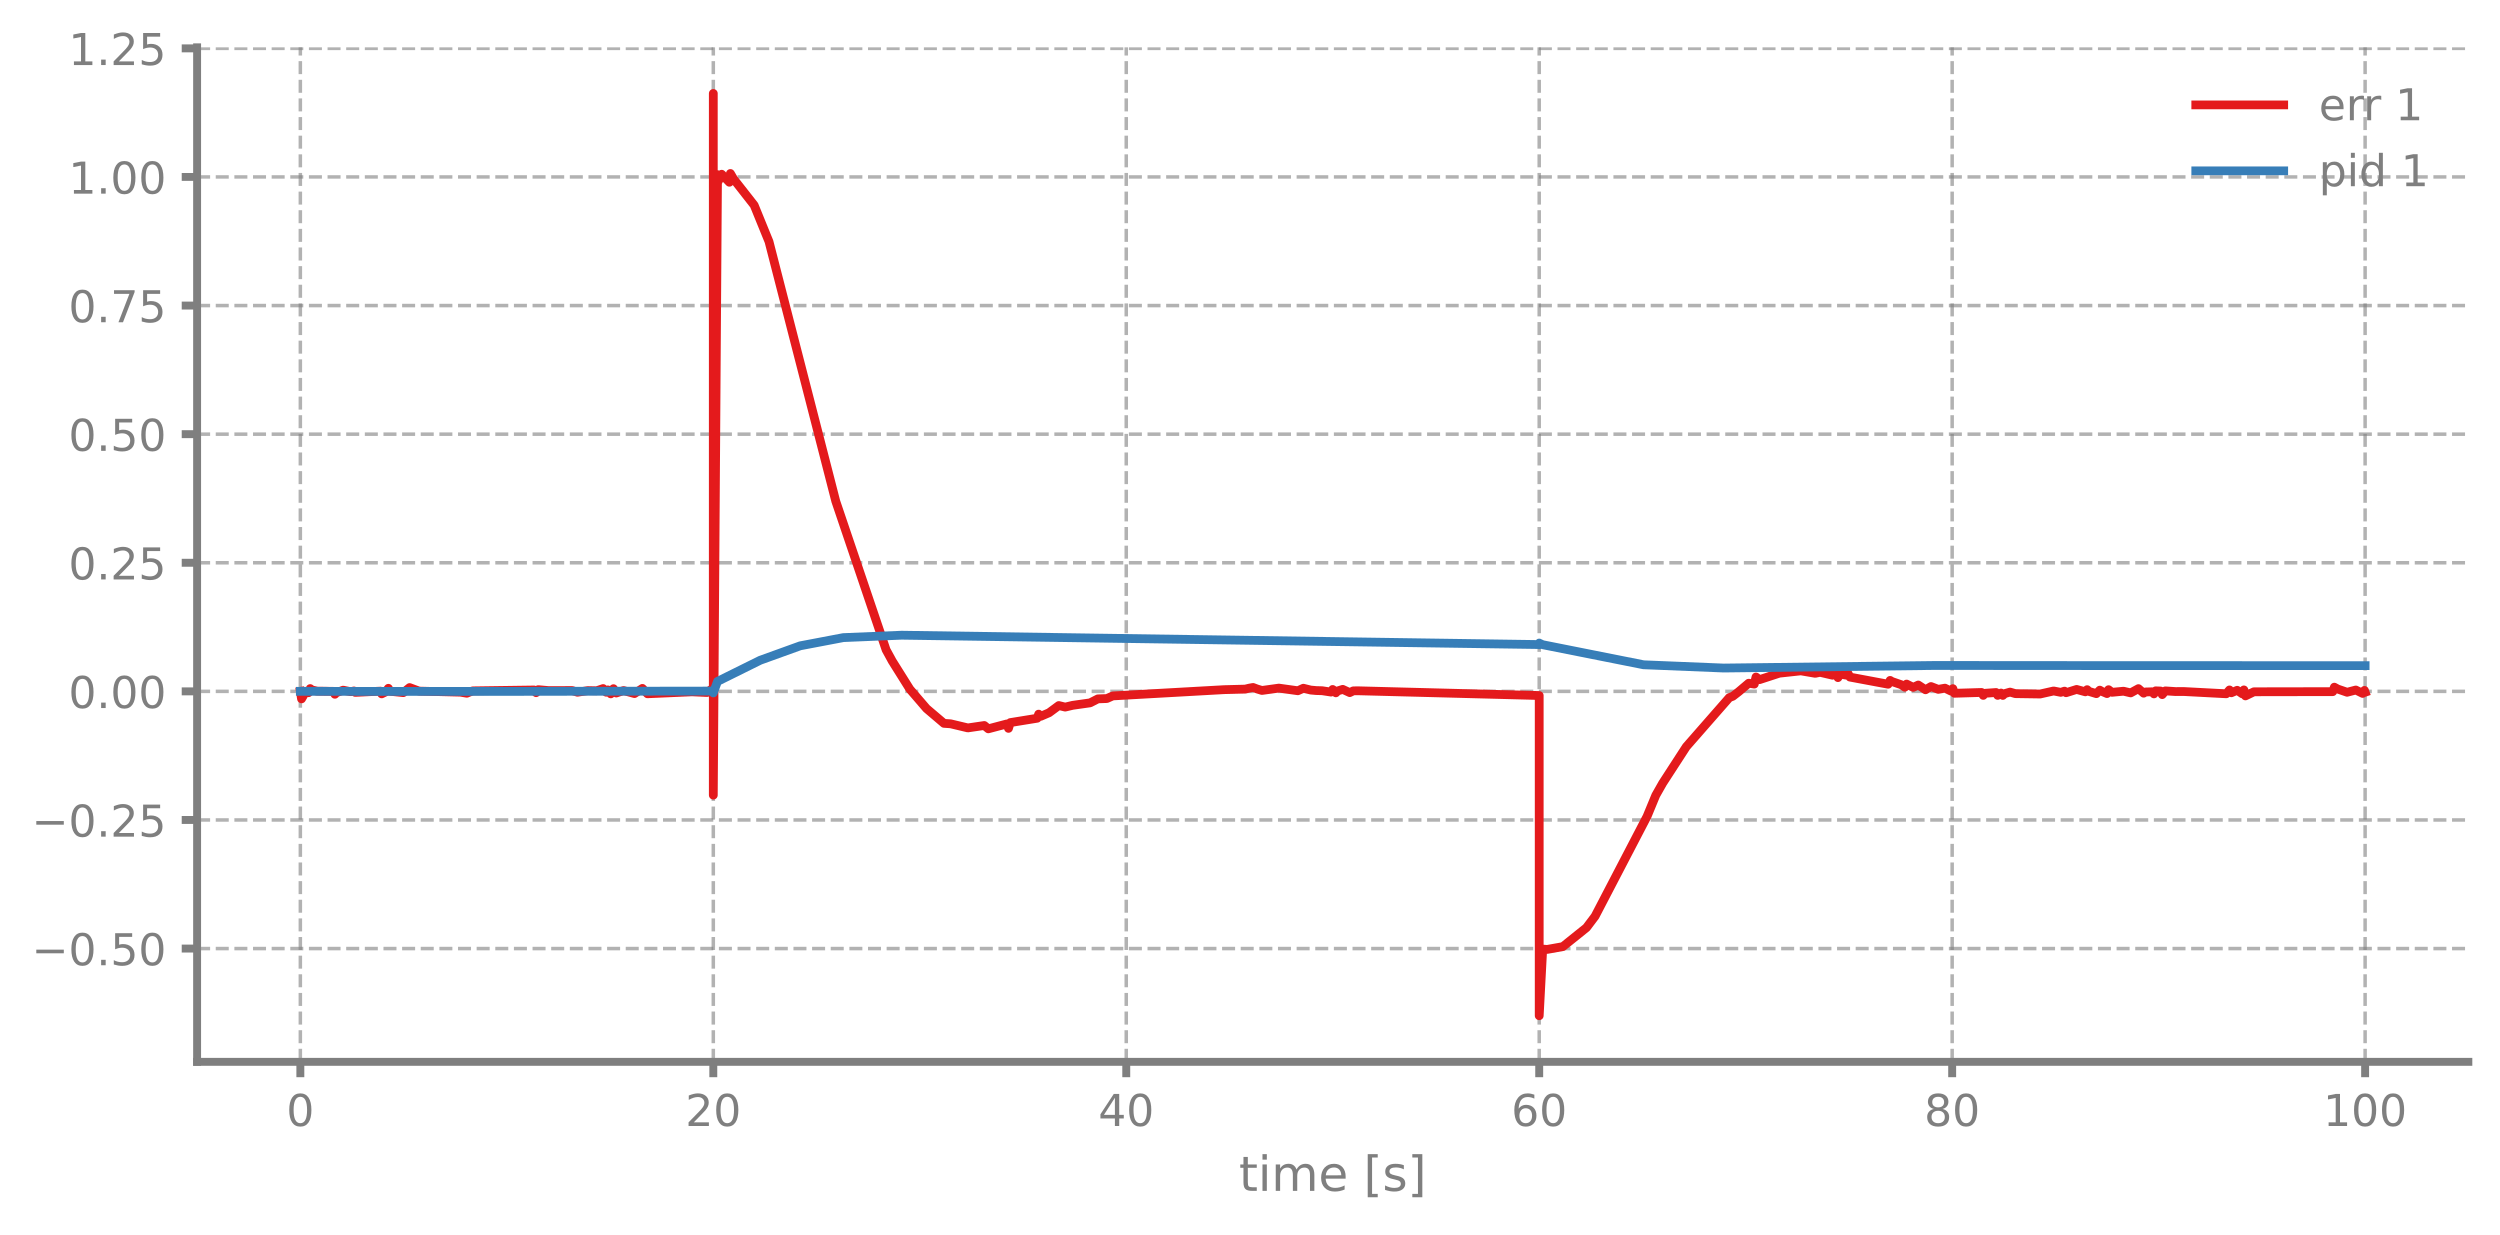
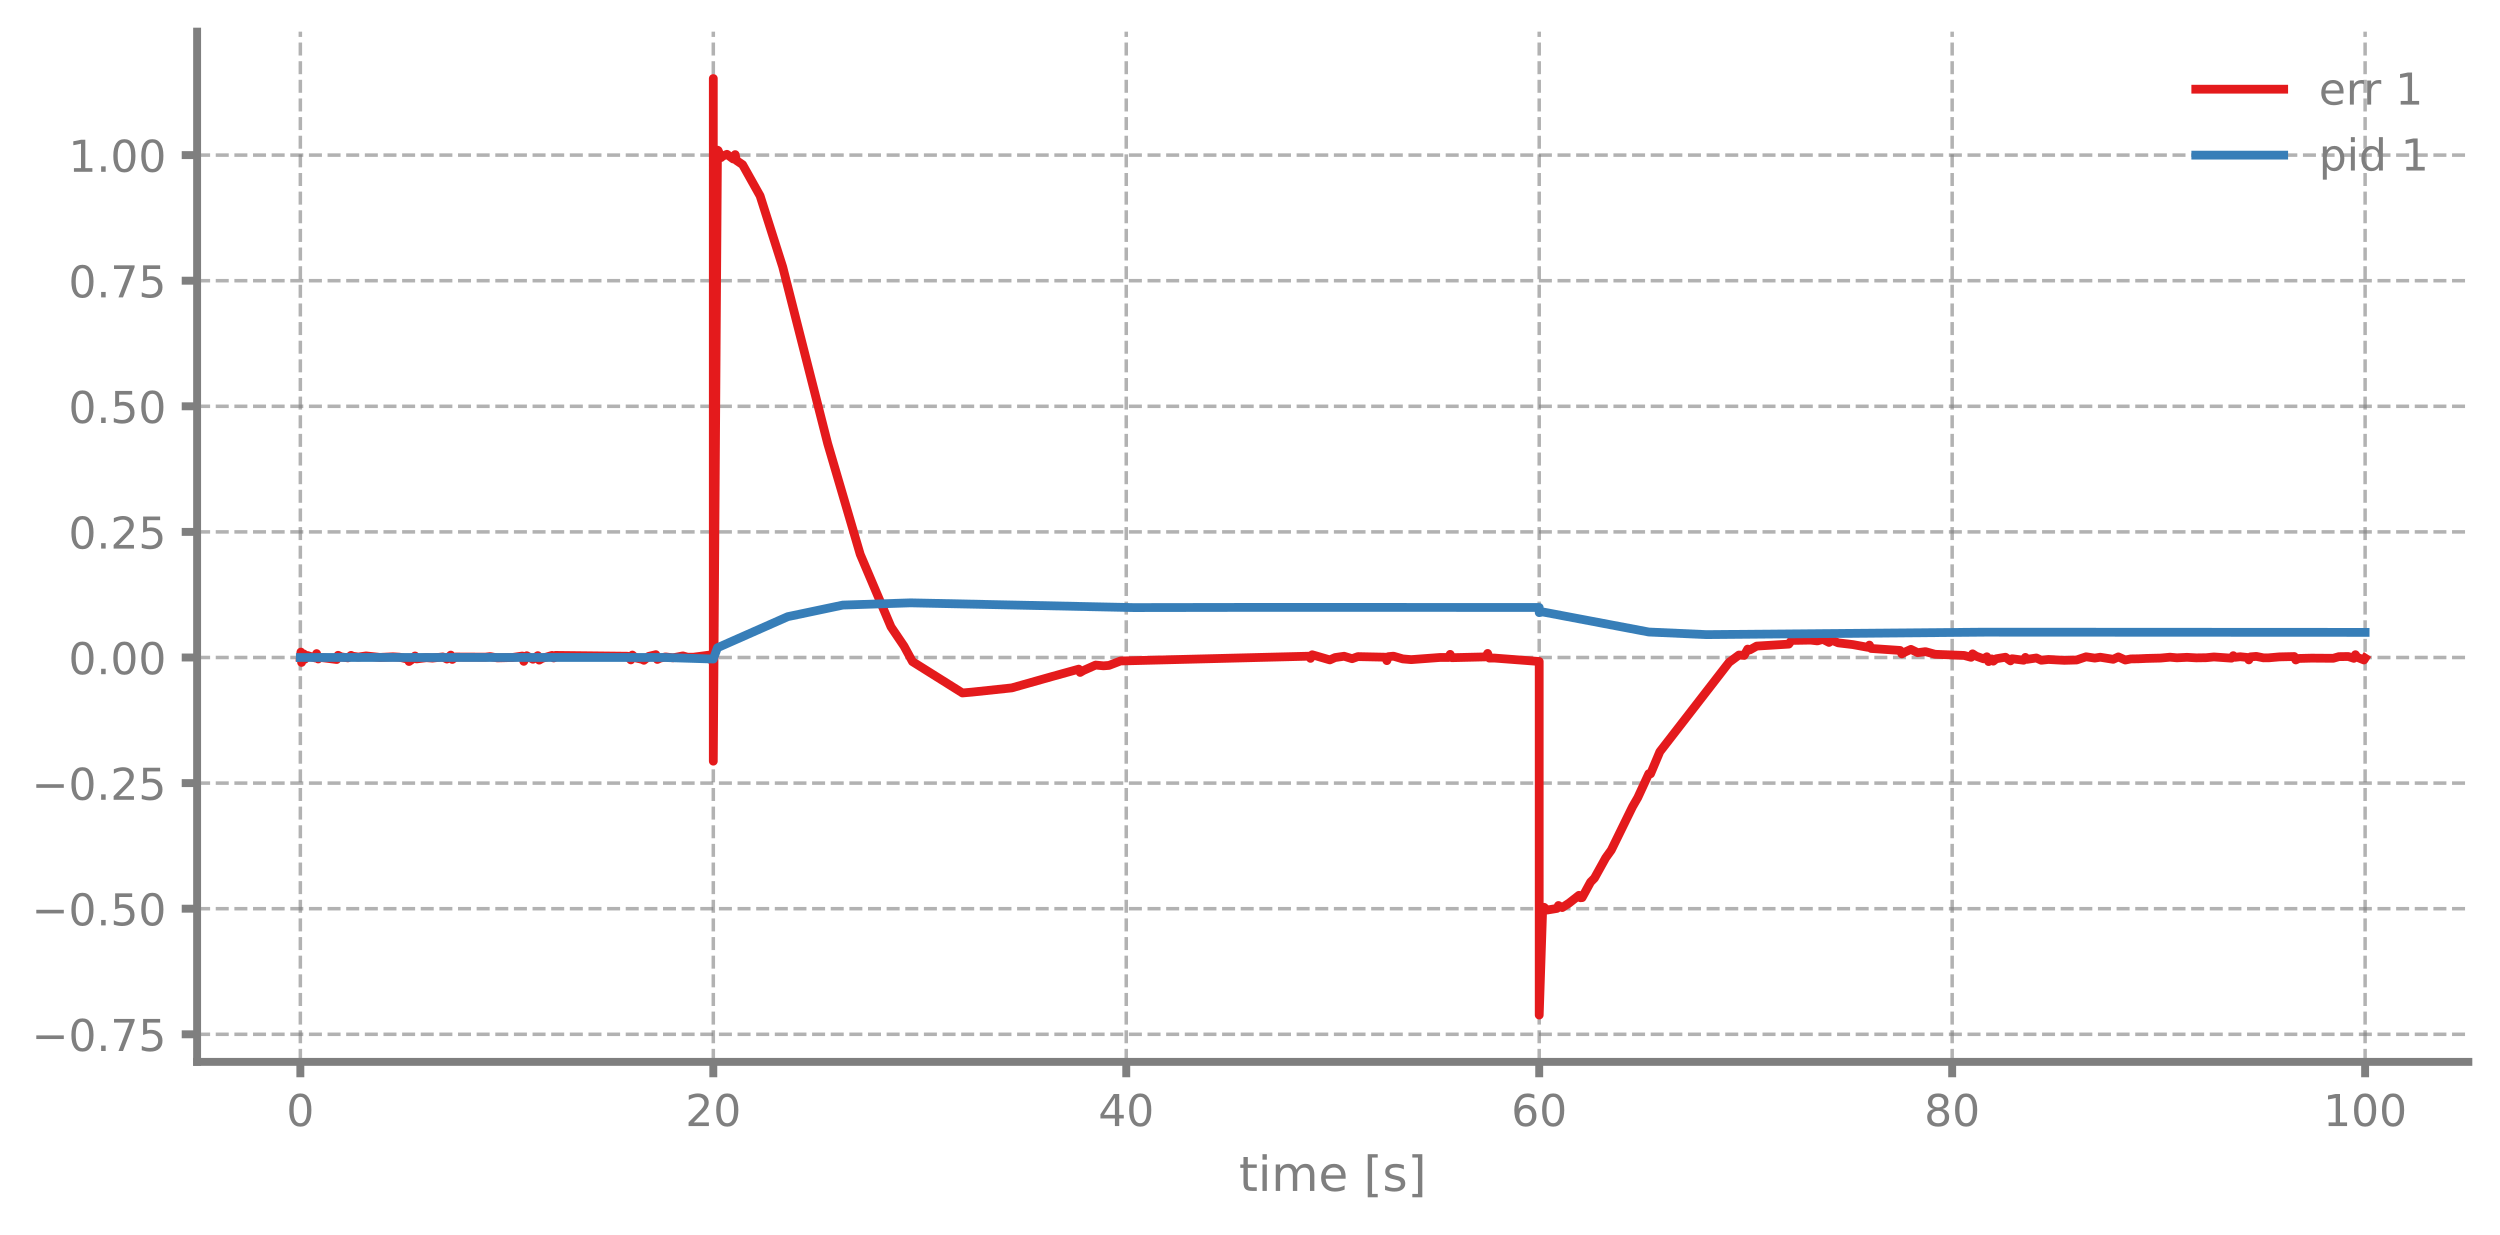
- <svg xmlns="http://www.w3.org/2000/svg" xmlns:xlink="http://www.w3.org/1999/xlink" width="568.8pt" height="280.791pt" viewBox="0 0 568.8 280.791" version="1.1">
+ <svg xmlns="http://www.w3.org/2000/svg" xmlns:xlink="http://www.w3.org/1999/xlink" width="568.8pt" height="280.8pt" viewBox="0 0 568.8 280.8" version="1.1">
  <defs>
    <style type="text/css">*{stroke-linejoin: round; stroke-linecap: butt}</style>
  </defs>
  <g id="figure_1">
    <g id="patch_1">
-       <path d="M 0 280.791  L 568.8 280.791  L 568.8 0  L 0 0  L 0 280.791  z " style="fill: none" />
+       <path d="M 0 280.8  L 568.8 280.8  L 568.8 0  L 0 0  L 0 280.8  z " style="fill: none" />
    </g>
    <g id="axes_1">
      <g id="patch_2">
-         <path d="M 44.845 241.59  L 561.6 241.59  L 561.6 10.768  L 44.845 10.768  L 44.845 241.59  z " style="fill: none" />
+         <path d="M 44.845 241.599  L 561.6 241.599  L 561.6 7.2  L 44.845 7.2  L 44.845 241.599  z " style="fill: none" />
      </g>
      <g id="matplotlib.axis_1">
        <g id="xtick_1">
          <g id="line2d_1">
-             <path d="M 68.334 241.59  L 68.334 10.768  " clip-path="url(#pe6ccd986d5)" style="fill: none; stroke-dasharray: 2.96,1.28; stroke-dashoffset: 0; stroke: #7f7f7f; stroke-opacity: 0.6; stroke-width: 0.8" />
+             <path d="M 68.334 241.599  L 68.334 7.2  " clip-path="url(#p58e975cb53)" style="fill: none; stroke-dasharray: 2.96,1.28; stroke-dashoffset: 0; stroke: #7f7f7f; stroke-opacity: 0.6; stroke-width: 0.8" />
          </g>
          <g id="line2d_2">
            <defs>
-               <path id="m594159de34" d="M 0 0  L 0 3.5  " style="stroke: #7f7f7f; stroke-width: 1.8" />
-             </defs>
-             <g>
-               <use xlink:href="#m594159de34" x="68.334" y="241.59" style="fill: #7f7f7f; stroke: #7f7f7f; stroke-width: 1.8" />
+               <path id="mabf41a921b" d="M 0 0  L 0 3.5  " style="stroke: #7f7f7f; stroke-width: 1.8" />
+             </defs>
+             <g>
+               <use xlink:href="#mabf41a921b" x="68.334" y="241.599" style="fill: #7f7f7f; stroke: #7f7f7f; stroke-width: 1.8" />
            </g>
          </g>
          <g id="text_1">
-             <g style="fill: #7f7f7f" transform="translate(65.15291 256.1877) scale(0.1 -0.1)">
+             <g style="fill: #7f7f7f" transform="translate(65.15291 256.1968) scale(0.1 -0.1)">
              <defs>
                <path id="DejaVuSans-13" d="M 2034 4250  Q 1547 4250 1301 3770  Q 1056 3291 1056 2328  Q 1056 1369 1301 889  Q 1547 409 2034 409  Q 2525 409 2770 889  Q 3016 1369 3016 2328  Q 3016 3291 2770 3770  Q 2525 4250 2034 4250  z M 2034 4750  Q 2819 4750 3233 4129  Q 3647 3509 3647 2328  Q 3647 1150 3233 529  Q 2819 -91 2034 -91  Q 1250 -91 836 529  Q 422 1150 422 2328  Q 422 3509 836 4129  Q 1250 4750 2034 4750  z " transform="scale(0.015625)" />
              </defs>
              <use xlink:href="#DejaVuSans-13" />
            </g>
          </g>
        </g>
        <g id="xtick_2">
          <g id="line2d_3">
-             <path d="M 162.29 241.59  L 162.29 10.768  " clip-path="url(#pe6ccd986d5)" style="fill: none; stroke-dasharray: 2.96,1.28; stroke-dashoffset: 0; stroke: #7f7f7f; stroke-opacity: 0.6; stroke-width: 0.8" />
+             <path d="M 162.29 241.599  L 162.29 7.2  " clip-path="url(#p58e975cb53)" style="fill: none; stroke-dasharray: 2.96,1.28; stroke-dashoffset: 0; stroke: #7f7f7f; stroke-opacity: 0.6; stroke-width: 0.8" />
          </g>
          <g id="line2d_4">
            <g>
-               <use xlink:href="#m594159de34" x="162.29" y="241.59" style="fill: #7f7f7f; stroke: #7f7f7f; stroke-width: 1.8" />
+               <use xlink:href="#mabf41a921b" x="162.29" y="241.599" style="fill: #7f7f7f; stroke: #7f7f7f; stroke-width: 1.8" />
            </g>
          </g>
          <g id="text_2">
-             <g style="fill: #7f7f7f" transform="translate(155.9271 256.1877) scale(0.1 -0.1)">
+             <g style="fill: #7f7f7f" transform="translate(155.9271 256.1968) scale(0.1 -0.1)">
              <defs>
                <path id="DejaVuSans-15" d="M 1228 531  L 3431 531  L 3431 0  L 469 0  L 469 531  Q 828 903 1448 1529  Q 2069 2156 2228 2338  Q 2531 2678 2651 2914  Q 2772 3150 2772 3378  Q 2772 3750 2511 3984  Q 2250 4219 1831 4219  Q 1534 4219 1204 4116  Q 875 4013 500 3803  L 500 4441  Q 881 4594 1212 4672  Q 1544 4750 1819 4750  Q 2544 4750 2975 4387  Q 3406 4025 3406 3419  Q 3406 3131 3298 2873  Q 3191 2616 2906 2266  Q 2828 2175 2409 1742  Q 1991 1309 1228 531  z " transform="scale(0.015625)" />
              </defs>
              <use xlink:href="#DejaVuSans-15" />
              <use xlink:href="#DejaVuSans-13" transform="translate(63.625 0)" />
            </g>
          </g>
        </g>
        <g id="xtick_3">
          <g id="line2d_5">
-             <path d="M 256.245 241.59  L 256.245 10.768  " clip-path="url(#pe6ccd986d5)" style="fill: none; stroke-dasharray: 2.96,1.28; stroke-dashoffset: 0; stroke: #7f7f7f; stroke-opacity: 0.6; stroke-width: 0.8" />
+             <path d="M 256.245 241.599  L 256.245 7.2  " clip-path="url(#p58e975cb53)" style="fill: none; stroke-dasharray: 2.96,1.28; stroke-dashoffset: 0; stroke: #7f7f7f; stroke-opacity: 0.6; stroke-width: 0.8" />
          </g>
          <g id="line2d_6">
            <g>
-               <use xlink:href="#m594159de34" x="256.245" y="241.59" style="fill: #7f7f7f; stroke: #7f7f7f; stroke-width: 1.8" />
+               <use xlink:href="#mabf41a921b" x="256.245" y="241.599" style="fill: #7f7f7f; stroke: #7f7f7f; stroke-width: 1.8" />
            </g>
          </g>
          <g id="text_3">
-             <g style="fill: #7f7f7f" transform="translate(249.8825 256.1877) scale(0.1 -0.1)">
+             <g style="fill: #7f7f7f" transform="translate(249.8825 256.1968) scale(0.1 -0.1)">
              <defs>
                <path id="DejaVuSans-17" d="M 2419 4116  L 825 1625  L 2419 1625  L 2419 4116  z M 2253 4666  L 3047 4666  L 3047 1625  L 3713 1625  L 3713 1100  L 3047 1100  L 3047 0  L 2419 0  L 2419 1100  L 313 1100  L 313 1709  L 2253 4666  z " transform="scale(0.015625)" />
              </defs>
              <use xlink:href="#DejaVuSans-17" />
              <use xlink:href="#DejaVuSans-13" transform="translate(63.625 0)" />
            </g>
          </g>
        </g>
        <g id="xtick_4">
          <g id="line2d_7">
-             <path d="M 350.2 241.59  L 350.2 10.768  " clip-path="url(#pe6ccd986d5)" style="fill: none; stroke-dasharray: 2.96,1.28; stroke-dashoffset: 0; stroke: #7f7f7f; stroke-opacity: 0.6; stroke-width: 0.8" />
+             <path d="M 350.2 241.599  L 350.2 7.2  " clip-path="url(#p58e975cb53)" style="fill: none; stroke-dasharray: 2.96,1.28; stroke-dashoffset: 0; stroke: #7f7f7f; stroke-opacity: 0.6; stroke-width: 0.8" />
          </g>
          <g id="line2d_8">
            <g>
-               <use xlink:href="#m594159de34" x="350.2" y="241.59" style="fill: #7f7f7f; stroke: #7f7f7f; stroke-width: 1.8" />
+               <use xlink:href="#mabf41a921b" x="350.2" y="241.599" style="fill: #7f7f7f; stroke: #7f7f7f; stroke-width: 1.8" />
            </g>
          </g>
          <g id="text_4">
-             <g style="fill: #7f7f7f" transform="translate(343.8379 256.1877) scale(0.1 -0.1)">
+             <g style="fill: #7f7f7f" transform="translate(343.8379 256.1968) scale(0.1 -0.1)">
              <defs>
                <path id="DejaVuSans-19" d="M 2113 2584  Q 1688 2584 1439 2293  Q 1191 2003 1191 1497  Q 1191 994 1439 701  Q 1688 409 2113 409  Q 2538 409 2786 701  Q 3034 994 3034 1497  Q 3034 2003 2786 2293  Q 2538 2584 2113 2584  z M 3366 4563  L 3366 3988  Q 3128 4100 2886 4159  Q 2644 4219 2406 4219  Q 1781 4219 1451 3797  Q 1122 3375 1075 2522  Q 1259 2794 1537 2939  Q 1816 3084 2150 3084  Q 2853 3084 3261 2657  Q 3669 2231 3669 1497  Q 3669 778 3244 343  Q 2819 -91 2113 -91  Q 1303 -91 875 529  Q 447 1150 447 2328  Q 447 3434 972 4092  Q 1497 4750 2381 4750  Q 2619 4750 2861 4703  Q 3103 4656 3366 4563  z " transform="scale(0.015625)" />
              </defs>
              <use xlink:href="#DejaVuSans-19" />
              <use xlink:href="#DejaVuSans-13" transform="translate(63.625 0)" />
            </g>
          </g>
        </g>
        <g id="xtick_5">
          <g id="line2d_9">
-             <path d="M 444.156 241.59  L 444.156 10.768  " clip-path="url(#pe6ccd986d5)" style="fill: none; stroke-dasharray: 2.96,1.28; stroke-dashoffset: 0; stroke: #7f7f7f; stroke-opacity: 0.6; stroke-width: 0.8" />
+             <path d="M 444.156 241.599  L 444.156 7.2  " clip-path="url(#p58e975cb53)" style="fill: none; stroke-dasharray: 2.96,1.28; stroke-dashoffset: 0; stroke: #7f7f7f; stroke-opacity: 0.6; stroke-width: 0.8" />
          </g>
          <g id="line2d_10">
            <g>
-               <use xlink:href="#m594159de34" x="444.156" y="241.59" style="fill: #7f7f7f; stroke: #7f7f7f; stroke-width: 1.8" />
+               <use xlink:href="#mabf41a921b" x="444.156" y="241.599" style="fill: #7f7f7f; stroke: #7f7f7f; stroke-width: 1.8" />
            </g>
          </g>
          <g id="text_5">
-             <g style="fill: #7f7f7f" transform="translate(437.7933 256.1877) scale(0.1 -0.1)">
+             <g style="fill: #7f7f7f" transform="translate(437.7933 256.1968) scale(0.1 -0.1)">
              <defs>
                <path id="DejaVuSans-1b" d="M 2034 2216  Q 1584 2216 1326 1975  Q 1069 1734 1069 1313  Q 1069 891 1326 650  Q 1584 409 2034 409  Q 2484 409 2743 651  Q 3003 894 3003 1313  Q 3003 1734 2745 1975  Q 2488 2216 2034 2216  z M 1403 2484  Q 997 2584 770 2862  Q 544 3141 544 3541  Q 544 4100 942 4425  Q 1341 4750 2034 4750  Q 2731 4750 3128 4425  Q 3525 4100 3525 3541  Q 3525 3141 3298 2862  Q 3072 2584 2669 2484  Q 3125 2378 3379 2068  Q 3634 1759 3634 1313  Q 3634 634 3220 271  Q 2806 -91 2034 -91  Q 1263 -91 848 271  Q 434 634 434 1313  Q 434 1759 690 2068  Q 947 2378 1403 2484  z M 1172 3481  Q 1172 3119 1398 2916  Q 1625 2713 2034 2713  Q 2441 2713 2670 2916  Q 2900 3119 2900 3481  Q 2900 3844 2670 4047  Q 2441 4250 2034 4250  Q 1625 4250 1398 4047  Q 1172 3844 1172 3481  z " transform="scale(0.015625)" />
              </defs>
              <use xlink:href="#DejaVuSans-1b" />
              <use xlink:href="#DejaVuSans-13" transform="translate(63.625 0)" />
            </g>
          </g>
        </g>
        <g id="xtick_6">
          <g id="line2d_11">
-             <path d="M 538.111 241.59  L 538.111 10.768  " clip-path="url(#pe6ccd986d5)" style="fill: none; stroke-dasharray: 2.96,1.28; stroke-dashoffset: 0; stroke: #7f7f7f; stroke-opacity: 0.6; stroke-width: 0.8" />
+             <path d="M 538.111 241.599  L 538.111 7.2  " clip-path="url(#p58e975cb53)" style="fill: none; stroke-dasharray: 2.96,1.28; stroke-dashoffset: 0; stroke: #7f7f7f; stroke-opacity: 0.6; stroke-width: 0.8" />
          </g>
          <g id="line2d_12">
            <g>
-               <use xlink:href="#m594159de34" x="538.111" y="241.59" style="fill: #7f7f7f; stroke: #7f7f7f; stroke-width: 1.8" />
+               <use xlink:href="#mabf41a921b" x="538.111" y="241.599" style="fill: #7f7f7f; stroke: #7f7f7f; stroke-width: 1.8" />
            </g>
          </g>
          <g id="text_6">
-             <g style="fill: #7f7f7f" transform="translate(528.5674 256.1877) scale(0.1 -0.1)">
+             <g style="fill: #7f7f7f" transform="translate(528.5674 256.1968) scale(0.1 -0.1)">
              <defs>
                <path id="DejaVuSans-14" d="M 794 531  L 1825 531  L 1825 4091  L 703 3866  L 703 4441  L 1819 4666  L 2450 4666  L 2450 531  L 3481 531  L 3481 0  L 794 0  L 794 531  z " transform="scale(0.015625)" />
              </defs>
              <use xlink:href="#DejaVuSans-14" />
              <use xlink:href="#DejaVuSans-13" transform="translate(63.625 0)" />
              <use xlink:href="#DejaVuSans-13" transform="translate(127.25 0)" />
            </g>
          </g>
        </g>
        <g id="text_7">
-           <g style="fill: #7f7f7f" transform="translate(281.8921 270.9484) scale(0.11 -0.11)">
+           <g style="fill: #7f7f7f" transform="translate(281.8921 270.9574) scale(0.11 -0.11)">
            <defs>
              <path id="DejaVuSans-57" d="M 1172 4494  L 1172 3500  L 2356 3500  L 2356 3053  L 1172 3053  L 1172 1153  Q 1172 725 1289 603  Q 1406 481 1766 481  L 2356 481  L 2356 0  L 1766 0  Q 1100 0 847 248  Q 594 497 594 1153  L 594 3053  L 172 3053  L 172 3500  L 594 3500  L 594 4494  L 1172 4494  z " transform="scale(0.015625)" />
              <path id="DejaVuSans-4c" d="M 603 3500  L 1178 3500  L 1178 0  L 603 0  L 603 3500  z M 603 4863  L 1178 4863  L 1178 4134  L 603 4134  L 603 4863  z " transform="scale(0.015625)" />
              <path id="DejaVuSans-50" d="M 3328 2828  Q 3544 3216 3844 3400  Q 4144 3584 4550 3584  Q 5097 3584 5394 3201  Q 5691 2819 5691 2113  L 5691 0  L 5113 0  L 5113 2094  Q 5113 2597 4934 2840  Q 4756 3084 4391 3084  Q 3944 3084 3684 2787  Q 3425 2491 3425 1978  L 3425 0  L 2847 0  L 2847 2094  Q 2847 2600 2669 2842  Q 2491 3084 2119 3084  Q 1678 3084 1418 2786  Q 1159 2488 1159 1978  L 1159 0  L 581 0  L 581 3500  L 1159 3500  L 1159 2956  Q 1356 3278 1631 3431  Q 1906 3584 2284 3584  Q 2666 3584 2933 3390  Q 3200 3197 3328 2828  z " transform="scale(0.015625)" />
              <path id="DejaVuSans-48" d="M 3597 1894  L 3597 1613  L 953 1613  Q 991 1019 1311 708  Q 1631 397 2203 397  Q 2534 397 2845 478  Q 3156 559 3463 722  L 3463 178  Q 3153 47 2828 -22  Q 2503 -91 2169 -91  Q 1331 -91 842 396  Q 353 884 353 1716  Q 353 2575 817 3079  Q 1281 3584 2069 3584  Q 2775 3584 3186 3129  Q 3597 2675 3597 1894  z M 3022 2063  Q 3016 2534 2758 2815  Q 2500 3097 2075 3097  Q 1594 3097 1305 2825  Q 1016 2553 972 2059  L 3022 2063  z " transform="scale(0.015625)" />
              <path id="DejaVuSans-3" transform="scale(0.015625)" />
              <path id="DejaVuSans-3e" d="M 550 4863  L 1875 4863  L 1875 4416  L 1125 4416  L 1125 -397  L 1875 -397  L 1875 -844  L 550 -844  L 550 4863  z " transform="scale(0.015625)" />
              <path id="DejaVuSans-56" d="M 2834 3397  L 2834 2853  Q 2591 2978 2328 3040  Q 2066 3103 1784 3103  Q 1356 3103 1142 2972  Q 928 2841 928 2578  Q 928 2378 1081 2264  Q 1234 2150 1697 2047  L 1894 2003  Q 2506 1872 2764 1633  Q 3022 1394 3022 966  Q 3022 478 2636 193  Q 2250 -91 1575 -91  Q 1294 -91 989 -36  Q 684 19 347 128  L 347 722  Q 666 556 975 473  Q 1284 391 1588 391  Q 1994 391 2212 530  Q 2431 669 2431 922  Q 2431 1156 2273 1281  Q 2116 1406 1581 1522  L 1381 1569  Q 847 1681 609 1914  Q 372 2147 372 2553  Q 372 3047 722 3315  Q 1072 3584 1716 3584  Q 2034 3584 2315 3537  Q 2597 3491 2834 3397  z " transform="scale(0.015625)" />
              <path id="DejaVuSans-40" d="M 1947 4863  L 1947 -844  L 622 -844  L 622 -397  L 1369 -397  L 1369 4416  L 622 4416  L 622 4863  L 1947 4863  z " transform="scale(0.015625)" />
            </defs>
            <use xlink:href="#DejaVuSans-57" />
            <use xlink:href="#DejaVuSans-4c" transform="translate(39.20312 0)" />
            <use xlink:href="#DejaVuSans-50" transform="translate(66.98438 0)" />
            <use xlink:href="#DejaVuSans-48" transform="translate(164.3906 0)" />
            <use xlink:href="#DejaVuSans-3" transform="translate(225.9219 0)" />
            <use xlink:href="#DejaVuSans-3e" transform="translate(257.7031 0)" />
            <use xlink:href="#DejaVuSans-56" transform="translate(296.7188 0)" />
            <use xlink:href="#DejaVuSans-40" transform="translate(348.8125 0)" />
          </g>
        </g>
      </g>
      <g id="matplotlib.axis_2">
        <g id="ytick_1">
          <g id="line2d_13">
-             <path d="M 44.845 215.815  L 561.6 215.815  " clip-path="url(#pe6ccd986d5)" style="fill: none; stroke-dasharray: 2.96,1.28; stroke-dashoffset: 0; stroke: #7f7f7f; stroke-opacity: 0.6; stroke-width: 0.8" />
+             <path d="M 44.845 235.324  L 561.6 235.324  " clip-path="url(#p58e975cb53)" style="fill: none; stroke-dasharray: 2.96,1.28; stroke-dashoffset: 0; stroke: #7f7f7f; stroke-opacity: 0.6; stroke-width: 0.8" />
          </g>
          <g id="line2d_14">
            <defs>
-               <path id="mf33c38a8ed" d="M 0 0  L -3.5 0  " style="stroke: #7f7f7f; stroke-width: 1.8" />
-             </defs>
-             <g>
-               <use xlink:href="#mf33c38a8ed" x="44.845" y="215.815" style="fill: #7f7f7f; stroke: #7f7f7f; stroke-width: 1.8" />
+               <path id="m15ec09daf5" d="M 0 0  L -3.5 0  " style="stroke: #7f7f7f; stroke-width: 1.8" />
+             </defs>
+             <g>
+               <use xlink:href="#m15ec09daf5" x="44.845" y="235.324" style="fill: #7f7f7f; stroke: #7f7f7f; stroke-width: 1.8" />
            </g>
          </g>
          <g id="text_8">
-             <g style="fill: #7f7f7f" transform="translate(7.2 219.6134) scale(0.1 -0.1)">
+             <g style="fill: #7f7f7f" transform="translate(7.2 239.1223) scale(0.1 -0.1)">
              <defs>
                <path id="DejaVuSans-c9c" d="M 678 2272  L 4684 2272  L 4684 1741  L 678 1741  L 678 2272  z " transform="scale(0.015625)" />
                <path id="DejaVuSans-11" d="M 684 794  L 1344 794  L 1344 0  L 684 0  L 684 794  z " transform="scale(0.015625)" />
+                 <path id="DejaVuSans-1a" d="M 525 4666  L 3525 4666  L 3525 4397  L 1831 0  L 1172 0  L 2766 4134  L 525 4134  L 525 4666  z " transform="scale(0.015625)" />
                <path id="DejaVuSans-18" d="M 691 4666  L 3169 4666  L 3169 4134  L 1269 4134  L 1269 2991  Q 1406 3038 1543 3061  Q 1681 3084 1819 3084  Q 2600 3084 3056 2656  Q 3513 2228 3513 1497  Q 3513 744 3044 326  Q 2575 -91 1722 -91  Q 1428 -91 1123 -41  Q 819 9 494 109  L 494 744  Q 775 591 1075 516  Q 1375 441 1709 441  Q 2250 441 2565 725  Q 2881 1009 2881 1497  Q 2881 1984 2565 2268  Q 2250 2553 1709 2553  Q 1456 2553 1204 2497  Q 953 2441 691 2322  L 691 4666  z " transform="scale(0.015625)" />
              </defs>
+               <use xlink:href="#DejaVuSans-c9c" />
+               <use xlink:href="#DejaVuSans-13" transform="translate(83.79688 0)" />
+               <use xlink:href="#DejaVuSans-11" transform="translate(147.4219 0)" />
+               <use xlink:href="#DejaVuSans-1a" transform="translate(179.2031 0)" />
+               <use xlink:href="#DejaVuSans-18" transform="translate(242.8281 0)" />
+             </g>
+           </g>
+         </g>
+         <g id="ytick_2">
+           <g id="line2d_15">
+             <path d="M 44.845 206.747  L 561.6 206.747  " clip-path="url(#p58e975cb53)" style="fill: none; stroke-dasharray: 2.96,1.28; stroke-dashoffset: 0; stroke: #7f7f7f; stroke-opacity: 0.6; stroke-width: 0.8" />
+           </g>
+           <g id="line2d_16">
+             <g>
+               <use xlink:href="#m15ec09daf5" x="44.845" y="206.747" style="fill: #7f7f7f; stroke: #7f7f7f; stroke-width: 1.8" />
+             </g>
+           </g>
+           <g id="text_9">
+             <g style="fill: #7f7f7f" transform="translate(7.2 210.546) scale(0.1 -0.1)">
              <use xlink:href="#DejaVuSans-c9c" />
              <use xlink:href="#DejaVuSans-13" transform="translate(83.79688 0)" />
              <use xlink:href="#DejaVuSans-11" transform="translate(147.4219 0)" />
              <use xlink:href="#DejaVuSans-18" transform="translate(179.2031 0)" />
              <use xlink:href="#DejaVuSans-13" transform="translate(242.8281 0)" />
            </g>
          </g>
        </g>
-         <g id="ytick_2">
-           <g id="line2d_15">
-             <path d="M 44.845 186.555  L 561.6 186.555  " clip-path="url(#pe6ccd986d5)" style="fill: none; stroke-dasharray: 2.96,1.28; stroke-dashoffset: 0; stroke: #7f7f7f; stroke-opacity: 0.6; stroke-width: 0.8" />
-           </g>
-           <g id="line2d_16">
-             <g>
-               <use xlink:href="#mf33c38a8ed" x="44.845" y="186.555" style="fill: #7f7f7f; stroke: #7f7f7f; stroke-width: 1.8" />
-             </g>
-           </g>
-           <g id="text_9">
-             <g style="fill: #7f7f7f" transform="translate(7.2 190.354) scale(0.1 -0.1)">
+         <g id="ytick_3">
+           <g id="line2d_17">
+             <path d="M 44.845 178.171  L 561.6 178.171  " clip-path="url(#p58e975cb53)" style="fill: none; stroke-dasharray: 2.96,1.28; stroke-dashoffset: 0; stroke: #7f7f7f; stroke-opacity: 0.6; stroke-width: 0.8" />
+           </g>
+           <g id="line2d_18">
+             <g>
+               <use xlink:href="#m15ec09daf5" x="44.845" y="178.171" style="fill: #7f7f7f; stroke: #7f7f7f; stroke-width: 1.8" />
+             </g>
+           </g>
+           <g id="text_10">
+             <g style="fill: #7f7f7f" transform="translate(7.2 181.9697) scale(0.1 -0.1)">
              <use xlink:href="#DejaVuSans-c9c" />
              <use xlink:href="#DejaVuSans-13" transform="translate(83.79688 0)" />
              <use xlink:href="#DejaVuSans-11" transform="translate(147.4219 0)" />
              <use xlink:href="#DejaVuSans-15" transform="translate(179.2031 0)" />
              <use xlink:href="#DejaVuSans-18" transform="translate(242.8281 0)" />
            </g>
          </g>
        </g>
-         <g id="ytick_3">
-           <g id="line2d_17">
-             <path d="M 44.845 157.296  L 561.6 157.296  " clip-path="url(#pe6ccd986d5)" style="fill: none; stroke-dasharray: 2.96,1.28; stroke-dashoffset: 0; stroke: #7f7f7f; stroke-opacity: 0.6; stroke-width: 0.8" />
-           </g>
-           <g id="line2d_18">
-             <g>
-               <use xlink:href="#mf33c38a8ed" x="44.845" y="157.296" style="fill: #7f7f7f; stroke: #7f7f7f; stroke-width: 1.8" />
-             </g>
-           </g>
-           <g id="text_10">
-             <g style="fill: #7f7f7f" transform="translate(15.57969 161.0946) scale(0.1 -0.1)">
+         <g id="ytick_4">
+           <g id="line2d_19">
+             <path d="M 44.845 149.595  L 561.6 149.595  " clip-path="url(#p58e975cb53)" style="fill: none; stroke-dasharray: 2.96,1.28; stroke-dashoffset: 0; stroke: #7f7f7f; stroke-opacity: 0.6; stroke-width: 0.8" />
+           </g>
+           <g id="line2d_20">
+             <g>
+               <use xlink:href="#m15ec09daf5" x="44.845" y="149.595" style="fill: #7f7f7f; stroke: #7f7f7f; stroke-width: 1.8" />
+             </g>
+           </g>
+           <g id="text_11">
+             <g style="fill: #7f7f7f" transform="translate(15.57969 153.3934) scale(0.1 -0.1)">
              <use xlink:href="#DejaVuSans-13" />
              <use xlink:href="#DejaVuSans-11" transform="translate(63.625 0)" />
              <use xlink:href="#DejaVuSans-13" transform="translate(95.40625 0)" />
              <use xlink:href="#DejaVuSans-13" transform="translate(159.0312 0)" />
            </g>
          </g>
        </g>
-         <g id="ytick_4">
-           <g id="line2d_19">
-             <path d="M 44.845 128.036  L 561.6 128.036  " clip-path="url(#pe6ccd986d5)" style="fill: none; stroke-dasharray: 2.96,1.28; stroke-dashoffset: 0; stroke: #7f7f7f; stroke-opacity: 0.6; stroke-width: 0.8" />
-           </g>
-           <g id="line2d_20">
-             <g>
-               <use xlink:href="#mf33c38a8ed" x="44.845" y="128.036" style="fill: #7f7f7f; stroke: #7f7f7f; stroke-width: 1.8" />
-             </g>
-           </g>
-           <g id="text_11">
-             <g style="fill: #7f7f7f" transform="translate(15.57969 131.8352) scale(0.1 -0.1)">
+         <g id="ytick_5">
+           <g id="line2d_21">
+             <path d="M 44.845 121.018  L 561.6 121.018  " clip-path="url(#p58e975cb53)" style="fill: none; stroke-dasharray: 2.96,1.28; stroke-dashoffset: 0; stroke: #7f7f7f; stroke-opacity: 0.6; stroke-width: 0.8" />
+           </g>
+           <g id="line2d_22">
+             <g>
+               <use xlink:href="#m15ec09daf5" x="44.845" y="121.018" style="fill: #7f7f7f; stroke: #7f7f7f; stroke-width: 1.8" />
+             </g>
+           </g>
+           <g id="text_12">
+             <g style="fill: #7f7f7f" transform="translate(15.57969 124.817) scale(0.1 -0.1)">
              <use xlink:href="#DejaVuSans-13" />
              <use xlink:href="#DejaVuSans-11" transform="translate(63.625 0)" />
              <use xlink:href="#DejaVuSans-15" transform="translate(95.40625 0)" />
              <use xlink:href="#DejaVuSans-18" transform="translate(159.0312 0)" />
            </g>
          </g>
        </g>
-         <g id="ytick_5">
-           <g id="line2d_21">
-             <path d="M 44.845 98.777  L 561.6 98.777  " clip-path="url(#pe6ccd986d5)" style="fill: none; stroke-dasharray: 2.96,1.28; stroke-dashoffset: 0; stroke: #7f7f7f; stroke-opacity: 0.6; stroke-width: 0.8" />
-           </g>
-           <g id="line2d_22">
-             <g>
-               <use xlink:href="#mf33c38a8ed" x="44.845" y="98.777" style="fill: #7f7f7f; stroke: #7f7f7f; stroke-width: 1.8" />
-             </g>
-           </g>
-           <g id="text_12">
-             <g style="fill: #7f7f7f" transform="translate(15.57969 102.5758) scale(0.1 -0.1)">
+         <g id="ytick_6">
+           <g id="line2d_23">
+             <path d="M 44.845 92.442  L 561.6 92.442  " clip-path="url(#p58e975cb53)" style="fill: none; stroke-dasharray: 2.96,1.28; stroke-dashoffset: 0; stroke: #7f7f7f; stroke-opacity: 0.6; stroke-width: 0.8" />
+           </g>
+           <g id="line2d_24">
+             <g>
+               <use xlink:href="#m15ec09daf5" x="44.845" y="92.442" style="fill: #7f7f7f; stroke: #7f7f7f; stroke-width: 1.8" />
+             </g>
+           </g>
+           <g id="text_13">
+             <g style="fill: #7f7f7f" transform="translate(15.57969 96.24072) scale(0.1 -0.1)">
              <use xlink:href="#DejaVuSans-13" />
              <use xlink:href="#DejaVuSans-11" transform="translate(63.625 0)" />
              <use xlink:href="#DejaVuSans-18" transform="translate(95.40625 0)" />
              <use xlink:href="#DejaVuSans-13" transform="translate(159.0312 0)" />
            </g>
          </g>
        </g>
-         <g id="ytick_6">
-           <g id="line2d_23">
-             <path d="M 44.845 69.518  L 561.6 69.518  " clip-path="url(#pe6ccd986d5)" style="fill: none; stroke-dasharray: 2.96,1.28; stroke-dashoffset: 0; stroke: #7f7f7f; stroke-opacity: 0.6; stroke-width: 0.8" />
-           </g>
-           <g id="line2d_24">
-             <g>
-               <use xlink:href="#mf33c38a8ed" x="44.845" y="69.518" style="fill: #7f7f7f; stroke: #7f7f7f; stroke-width: 1.8" />
-             </g>
-           </g>
-           <g id="text_13">
-             <g style="fill: #7f7f7f" transform="translate(15.57969 73.31643) scale(0.1 -0.1)">
-               <defs>
-                 <path id="DejaVuSans-1a" d="M 525 4666  L 3525 4666  L 3525 4397  L 1831 0  L 1172 0  L 2766 4134  L 525 4134  L 525 4666  z " transform="scale(0.015625)" />
-               </defs>
+         <g id="ytick_7">
+           <g id="line2d_25">
+             <path d="M 44.845 63.866  L 561.6 63.866  " clip-path="url(#p58e975cb53)" style="fill: none; stroke-dasharray: 2.96,1.28; stroke-dashoffset: 0; stroke: #7f7f7f; stroke-opacity: 0.6; stroke-width: 0.8" />
+           </g>
+           <g id="line2d_26">
+             <g>
+               <use xlink:href="#m15ec09daf5" x="44.845" y="63.866" style="fill: #7f7f7f; stroke: #7f7f7f; stroke-width: 1.8" />
+             </g>
+           </g>
+           <g id="text_14">
+             <g style="fill: #7f7f7f" transform="translate(15.57969 67.6644) scale(0.1 -0.1)">
              <use xlink:href="#DejaVuSans-13" />
              <use xlink:href="#DejaVuSans-11" transform="translate(63.625 0)" />
              <use xlink:href="#DejaVuSans-1a" transform="translate(95.40625 0)" />
              <use xlink:href="#DejaVuSans-18" transform="translate(159.0312 0)" />
            </g>
          </g>
        </g>
-         <g id="ytick_7">
-           <g id="line2d_25">
-             <path d="M 44.845 40.258  L 561.6 40.258  " clip-path="url(#pe6ccd986d5)" style="fill: none; stroke-dasharray: 2.96,1.28; stroke-dashoffset: 0; stroke: #7f7f7f; stroke-opacity: 0.6; stroke-width: 0.8" />
-           </g>
-           <g id="line2d_26">
-             <g>
-               <use xlink:href="#mf33c38a8ed" x="44.845" y="40.258" style="fill: #7f7f7f; stroke: #7f7f7f; stroke-width: 1.8" />
-             </g>
-           </g>
-           <g id="text_14">
-             <g style="fill: #7f7f7f" transform="translate(15.57969 44.05704) scale(0.1 -0.1)">
+         <g id="ytick_8">
+           <g id="line2d_27">
+             <path d="M 44.845 35.289  L 561.6 35.289  " clip-path="url(#p58e975cb53)" style="fill: none; stroke-dasharray: 2.96,1.28; stroke-dashoffset: 0; stroke: #7f7f7f; stroke-opacity: 0.6; stroke-width: 0.8" />
+           </g>
+           <g id="line2d_28">
+             <g>
+               <use xlink:href="#m15ec09daf5" x="44.845" y="35.289" style="fill: #7f7f7f; stroke: #7f7f7f; stroke-width: 1.8" />
+             </g>
+           </g>
+           <g id="text_15">
+             <g style="fill: #7f7f7f" transform="translate(15.57969 39.08807) scale(0.1 -0.1)">
              <use xlink:href="#DejaVuSans-14" />
              <use xlink:href="#DejaVuSans-11" transform="translate(63.625 0)" />
              <use xlink:href="#DejaVuSans-13" transform="translate(95.40625 0)" />
              <use xlink:href="#DejaVuSans-13" transform="translate(159.0312 0)" />
            </g>
          </g>
        </g>
-         <g id="ytick_8">
-           <g id="line2d_27">
-             <path d="M 44.845 10.999  L 561.6 10.999  " clip-path="url(#pe6ccd986d5)" style="fill: none; stroke-dasharray: 2.96,1.28; stroke-dashoffset: 0; stroke: #7f7f7f; stroke-opacity: 0.6; stroke-width: 0.8" />
-           </g>
-           <g id="line2d_28">
-             <g>
-               <use xlink:href="#mf33c38a8ed" x="44.845" y="10.999" style="fill: #7f7f7f; stroke: #7f7f7f; stroke-width: 1.8" />
-             </g>
-           </g>
-           <g id="text_15">
-             <g style="fill: #7f7f7f" transform="translate(15.57969 14.79766) scale(0.1 -0.1)">
-               <use xlink:href="#DejaVuSans-14" />
-               <use xlink:href="#DejaVuSans-11" transform="translate(63.625 0)" />
-               <use xlink:href="#DejaVuSans-15" transform="translate(95.40625 0)" />
-               <use xlink:href="#DejaVuSans-18" transform="translate(159.0312 0)" />
-             </g>
-           </g>
-         </g>
      </g>
      <g id="line2d_29">
-         <path d="M 68.334 157.296  L 68.604 159.004  L 69.549 157.353  L 70.192 157.602  L 70.575 156.67  L 70.936 156.967  L 72.144 157.251  L 75.852 157.297  L 76.193 157.958  L 76.512 157.61  L 78.078 157.028  L 79.788 157.376  L 80.535 157.207  L 80.825 157.534  L 86.569 157.249  L 86.841 157.866  L 87.725 157.436  L 88.365 156.605  L 88.716 157.272  L 91.759 157.59  L 93.19 156.436  L 95.356 157.243  L 104.769 157.481  L 106.201 157.726  L 107.55 157.185  L 121.503 156.986  L 121.975 157.596  L 122.463 156.916  L 124.79 157.122  L 130.201 157.114  L 131.382 157.498  L 133.732 157.127  L 135.733 157.168  L 137.223 156.662  L 137.933 157.498  L 138.307 156.969  L 138.96 157.866  L 139.257 157.436  L 139.579 156.693  L 140.214 157.674  L 141.871 157.118  L 144.353 157.8  L 146.159 156.627  L 147.311 157.846  L 157.447 157.402  L 160.866 157.559  L 162.287 156.515  L 162.29 21.26  L 162.29 180.91  L 163.251 39.739  L 163.423 41.236  L 164.194 39.645  L 165.952 41.464  L 166.18 39.472  L 166.896 40.699  L 171.59 46.692  L 174.965 54.975  L 190.155 114.042  L 201.604 147.848  L 203.005 150.412  L 207.007 156.791  L 210.805 161.208  L 214.769 164.577  L 216.283 164.679  L 220.204 165.613  L 223.946 165.067  L 224.863 165.821  L 229.068 164.713  L 229.452 165.715  L 229.856 164.405  L 235.992 163.411  L 236.317 162.481  L 236.807 162.971  L 238.685 162.162  L 240.898 160.526  L 242.356 160.878  L 244.052 160.476  L 248.021 159.913  L 249.792 159.005  L 251.834 158.933  L 253.171 158.335  L 278.549 156.91  L 283.317 156.787  L 284.209 156.572  L 285.096 156.409  L 285.98 156.744  L 287.118 157.093  L 290.97 156.559  L 295.289 157.16  L 296.545 156.588  L 298.22 157.001  L 299.486 157.116  L 300.804 157.152  L 302.845 157.462  L 303.201 156.869  L 303.553 157.107  L 303.934 157.626  L 304.322 157.21  L 305.499 156.845  L 307.093 157.582  L 307.921 157.181  L 309.1 157.171  L 350.2 158.243  L 350.201 231.098  L 350.995 215.935  L 352.005 216.013  L 355.583 215.375  L 360.958 211.056  L 362.915 208.461  L 374.736 185.759  L 376.719 180.961  L 378.294 178.181  L 383.667 169.894  L 393.449 158.721  L 394.246 158.416  L 395.595 157.371  L 397.869 155.445  L 399.135 155.642  L 399.524 154.033  L 400.336 154.63  L 404.835 153.163  L 409.734 152.634  L 412.998 153.193  L 414.108 152.966  L 416.929 153.625  L 417.776 153.249  L 418.175 154.169  L 418.643 153.353  L 419.987 153.599  L 420.449 153.202  L 420.886 154.049  L 428.799 155.528  L 429.586 155.674  L 430.041 154.807  L 430.455 155.062  L 432.591 155.795  L 433.388 156.354  L 433.792 155.641  L 435.292 156.391  L 436.449 155.856  L 438.095 156.936  L 439.341 156.201  L 440.992 156.837  L 442.514 156.571  L 443.915 157.248  L 444.321 156.685  L 444.675 157.734  L 450.839 157.549  L 451.229 158.213  L 451.625 157.737  L 454.149 157.559  L 454.515 158.21  L 455.28 157.682  L 455.681 158.22  L 456.096 157.816  L 457.328 157.466  L 458.53 157.815  L 464.162 157.902  L 467.244 157.21  L 468.865 157.522  L 469.721 157.249  L 470.069 157.607  L 472.475 156.86  L 474.462 157.402  L 474.866 156.916  L 475.273 157.306  L 476.96 157.819  L 477.745 157.025  L 478.178 157.283  L 479.382 157.8  L 479.744 156.921  L 480.514 157.515  L 483.147 157.266  L 484.772 157.646  L 486.54 156.678  L 487.726 157.713  L 488.119 157.439  L 489.643 157.398  L 490.069 157.869  L 490.456 157.18  L 491.59 157.225  L 491.954 158.035  L 492.661 157.191  L 495.015 157.347  L 496.756 157.331  L 506.522 157.847  L 507.257 156.978  L 507.678 157.619  L 509 157.056  L 510.17 157.857  L 510.528 156.971  L 510.888 158.33  L 512.822 157.395  L 530.75 157.362  L 531.109 156.347  L 531.88 156.77  L 534.013 157.504  L 535.994 156.991  L 537.546 157.763  L 537.964 157.083  L 538.111 157.503  " clip-path="url(#pe6ccd986d5)" style="fill: none; stroke: #e41a1c; stroke-width: 2; stroke-linecap: square" />
+         <path d="M 68.334 149.595  L 68.461 148.362  L 68.616 150.714  L 69.114 148.78  L 69.357 149.982  L 69.957 149.144  L 71.74 149.704  L 72.032 148.707  L 72.392 149.933  L 72.757 149.557  L 76.598 150.055  L 76.922 149.091  L 77.613 149.446  L 79.147 149.68  L 79.88 149.112  L 80.204 149.298  L 81.528 149.49  L 83.278 149.234  L 86.433 149.571  L 89.393 149.432  L 90.89 149.521  L 92.781 149.985  L 93.063 150.506  L 93.787 149.992  L 94.423 149.246  L 94.782 149.917  L 97.035 149.635  L 98.378 149.738  L 100.735 149.458  L 101.67 149.95  L 102.558 149.049  L 102.908 150.034  L 103.645 149.482  L 110.435 149.513  L 111.519 149.384  L 113.146 149.685  L 116.567 149.594  L 118.833 149.258  L 119.173 150.468  L 119.845 149.192  L 121.253 149.994  L 122.358 149.175  L 122.677 150.192  L 123.346 149.798  L 125.6 149.115  L 125.978 149.699  L 126.386 149.115  L 142.8 149.307  L 143.531 150.136  L 143.877 149.042  L 144.576 149.67  L 146.107 150.023  L 146.5 150.226  L 147.606 149.333  L 149.218 148.947  L 149.555 150.038  L 150.175 149.749  L 151.403 149.46  L 153.11 149.671  L 155.375 149.228  L 156.402 149.524  L 157.813 149.522  L 161.421 149.042  L 162.289 150.915  L 162.291 17.855  L 162.29 173.185  L 163.239 34.163  L 163.378 34.231  L 164.057 35.852  L 164.376 35.548  L 165.389 35.11  L 166.81 36.165  L 167.268 35.176  L 167.542 36.498  L 168.955 37.461  L 172.935 44.558  L 178.085 60.74  L 188.318 100.938  L 195.718 126.124  L 202.723 142.627  L 205.684 147.005  L 207.604 150.53  L 218.973 157.663  L 221.177 157.468  L 230.206 156.507  L 239.448 153.899  L 245.435 152.241  L 245.754 152.992  L 246.515 152.545  L 249.274 151.315  L 251.056 151.487  L 252.316 151.393  L 254.937 150.386  L 297.783 149.298  L 298.168 149.793  L 298.551 148.971  L 302.563 150.142  L 303.762 149.605  L 305.81 149.311  L 307.632 149.867  L 308.947 149.392  L 315.171 149.524  L 315.535 150.308  L 315.879 149.405  L 317.039 149.295  L 319.164 149.914  L 321.074 150.08  L 327.567 149.591  L 329.586 149.587  L 329.941 148.878  L 330.327 149.638  L 338.049 149.453  L 338.471 148.667  L 338.852 149.735  L 339.964 149.718  L 350.2 150.502  L 350.201 230.945  L 350.982 206.928  L 351.308 206.43  L 352.003 207.054  L 354.231 206.688  L 354.582 206.019  L 355.428 206.491  L 357.003 205.466  L 359.248 203.702  L 359.577 204.253  L 359.958 204.228  L 361.887 200.692  L 362.767 199.8  L 365.33 195.175  L 366.597 193.417  L 371.432 183.542  L 372.625 181.472  L 375.135 176.029  L 375.534 176.06  L 377.651 171.027  L 393.382 150.713  L 395.639 149.035  L 396.829 149.12  L 397.634 147.682  L 398.119 147.869  L 399.677 146.999  L 406.981 146.55  L 407.847 145.374  L 408.285 145.702  L 411.957 145.636  L 413.503 145.821  L 414.737 145.449  L 416.136 146.165  L 416.846 145.687  L 418.232 146.262  L 421.561 146.655  L 424.975 147.278  L 425.329 146.77  L 425.71 147.538  L 432.308 147.987  L 432.709 148.769  L 433.558 148.289  L 434.771 147.746  L 436.313 148.496  L 438.084 148.26  L 440.28 148.865  L 446.888 149.127  L 448.452 149.554  L 448.804 148.762  L 449.603 149.286  L 451.283 149.89  L 452.049 149.433  L 452.447 150.524  L 453.164 149.914  L 453.517 150.428  L 454.179 149.882  L 456.283 149.531  L 457.42 150.361  L 457.809 149.875  L 460.417 150.217  L 460.819 149.57  L 461.216 150.013  L 463.311 149.703  L 464.43 150.22  L 466.058 150.042  L 469.675 150.239  L 472.48 150.159  L 474.625 149.433  L 476.598 149.732  L 477.847 149.534  L 480.799 150.007  L 481.964 149.457  L 483.547 150.172  L 484.799 149.916  L 486.524 149.889  L 488.413 149.803  L 491.578 149.726  L 493.719 149.525  L 495.291 149.668  L 497.596 149.556  L 499.684 149.675  L 501.968 149.641  L 503.702 149.471  L 507.707 149.747  L 508.114 149.18  L 508.501 149.554  L 509.692 149.42  L 511.247 149.579  L 511.654 150.134  L 512.035 149.45  L 513.353 149.345  L 514.965 149.672  L 516.158 149.669  L 518.599 149.454  L 521.995 149.376  L 522.338 150.151  L 523.013 149.812  L 525.908 149.739  L 530.846 149.777  L 532.148 149.4  L 534.278 149.369  L 535.544 149.785  L 535.906 148.961  L 536.29 149.533  L 537.839 150.158  L 538.111 149.739  L 538.111 149.739  " clip-path="url(#p58e975cb53)" style="fill: none; stroke: #e41a1c; stroke-width: 2; stroke-linecap: square" />
      </g>
      <g id="line2d_30">
-         <path d="M 68.334 157.296  L 111.948 157.312  L 162.289 157.234  L 162.289 157.253  L 162.29 157.654  L 163.251 155.034  L 172.966 150.22  L 182.061 146.935  L 191.87 145.07  L 205.143 144.521  L 350.201 146.651  L 350.201 146.704  L 350.201 146.32  L 350.995 146.683  L 373.932 151.249  L 392.168 151.992  L 440.181 151.406  L 476.53 151.433  L 516.62 151.446  L 538.111 151.444  L 538.111 151.444  " clip-path="url(#pe6ccd986d5)" style="fill: none; stroke: #377eb8; stroke-width: 2; stroke-linecap: square" />
+         <path d="M 68.334 149.595  L 74.095 149.592  L 150.995 149.589  L 162.29 149.944  L 163.239 147.373  L 179.222 140.305  L 191.764 137.667  L 207.167 137.159  L 257.921 138.239  L 285.534 138.194  L 350.2 138.209  L 350.2 138.307  L 350.201 139.385  L 350.982 139.224  L 375.135 143.797  L 388.284 144.389  L 451.661 143.83  L 538.111 143.88  L 538.111 143.88  " clip-path="url(#p58e975cb53)" style="fill: none; stroke: #377eb8; stroke-width: 2; stroke-linecap: square" />
      </g>
      <g id="patch_3">
-         <path d="M 44.845 241.59  L 44.845 10.768  " style="fill: none; stroke: #7f7f7f; stroke-width: 1.8; stroke-linejoin: miter; stroke-linecap: square" />
+         <path d="M 44.845 241.599  L 44.845 7.2  " style="fill: none; stroke: #7f7f7f; stroke-width: 1.8; stroke-linejoin: miter; stroke-linecap: square" />
      </g>
      <g id="patch_4">
-         <path d="M 44.845 241.59  L 561.6 241.59  " style="fill: none; stroke: #7f7f7f; stroke-width: 1.8; stroke-linejoin: miter; stroke-linecap: square" />
+         <path d="M 44.845 241.599  L 561.6 241.599  " style="fill: none; stroke: #7f7f7f; stroke-width: 1.8; stroke-linejoin: miter; stroke-linecap: square" />
      </g>
      <g id="legend_1">
        <g id="line2d_31">
-           <path d="M 499.584 23.867  L 509.584 23.867  L 519.584 23.867  " style="fill: none; stroke: #e41a1c; stroke-width: 2; stroke-linecap: square" />
+           <path d="M 499.584 20.298  L 509.584 20.298  L 519.584 20.298  " style="fill: none; stroke: #e41a1c; stroke-width: 2; stroke-linecap: square" />
        </g>
        <g id="text_16">
-           <g style="fill: #7f7f7f" transform="translate(527.5844 27.36678) scale(0.1 -0.1)">
+           <g style="fill: #7f7f7f" transform="translate(527.5844 23.79844) scale(0.1 -0.1)">
            <defs>
              <path id="DejaVuSans-55" d="M 2631 2963  Q 2534 3019 2420 3045  Q 2306 3072 2169 3072  Q 1681 3072 1420 2755  Q 1159 2438 1159 1844  L 1159 0  L 581 0  L 581 3500  L 1159 3500  L 1159 2956  Q 1341 3275 1631 3429  Q 1922 3584 2338 3584  Q 2397 3584 2469 3576  Q 2541 3569 2628 3553  L 2631 2963  z " transform="scale(0.015625)" />
            </defs>
            <use xlink:href="#DejaVuSans-48" />
            <use xlink:href="#DejaVuSans-55" transform="translate(61.53125 0)" />
            <use xlink:href="#DejaVuSans-55" transform="translate(100.8906 0)" />
            <use xlink:href="#DejaVuSans-3" transform="translate(142 0)" />
            <use xlink:href="#DejaVuSans-14" transform="translate(173.7812 0)" />
          </g>
        </g>
        <g id="line2d_32">
-           <path d="M 499.584 38.868  L 509.584 38.868  L 519.584 38.868  " style="fill: none; stroke: #377eb8; stroke-width: 2; stroke-linecap: square" />
+           <path d="M 499.584 35.299  L 509.584 35.299  L 519.584 35.299  " style="fill: none; stroke: #377eb8; stroke-width: 2; stroke-linecap: square" />
        </g>
        <g id="text_17">
-           <g style="fill: #7f7f7f" transform="translate(527.5844 42.36756) scale(0.1 -0.1)">
+           <g style="fill: #7f7f7f" transform="translate(527.5844 38.79922) scale(0.1 -0.1)">
            <defs>
              <path id="DejaVuSans-53" d="M 1159 525  L 1159 -1331  L 581 -1331  L 581 3500  L 1159 3500  L 1159 2969  Q 1341 3281 1617 3432  Q 1894 3584 2278 3584  Q 2916 3584 3314 3078  Q 3713 2572 3713 1747  Q 3713 922 3314 415  Q 2916 -91 2278 -91  Q 1894 -91 1617 61  Q 1341 213 1159 525  z M 3116 1747  Q 3116 2381 2855 2742  Q 2594 3103 2138 3103  Q 1681 3103 1420 2742  Q 1159 2381 1159 1747  Q 1159 1113 1420 752  Q 1681 391 2138 391  Q 2594 391 2855 752  Q 3116 1113 3116 1747  z " transform="scale(0.015625)" />
              <path id="DejaVuSans-47" d="M 2906 2969  L 2906 4863  L 3481 4863  L 3481 0  L 2906 0  L 2906 525  Q 2725 213 2448 61  Q 2172 -91 1784 -91  Q 1150 -91 751 415  Q 353 922 353 1747  Q 353 2572 751 3078  Q 1150 3584 1784 3584  Q 2172 3584 2448 3432  Q 2725 3281 2906 2969  z M 947 1747  Q 947 1113 1208 752  Q 1469 391 1925 391  Q 2381 391 2643 752  Q 2906 1113 2906 1747  Q 2906 2381 2643 2742  Q 2381 3103 1925 3103  Q 1469 3103 1208 2742  Q 947 2381 947 1747  z " transform="scale(0.015625)" />
            </defs>
            <use xlink:href="#DejaVuSans-53" />
            <use xlink:href="#DejaVuSans-4c" transform="translate(63.48438 0)" />
            <use xlink:href="#DejaVuSans-47" transform="translate(91.26562 0)" />
            <use xlink:href="#DejaVuSans-3" transform="translate(154.75 0)" />
            <use xlink:href="#DejaVuSans-14" transform="translate(186.5312 0)" />
          </g>
        </g>
      </g>
    </g>
  </g>
  <defs>
-     <clipPath id="pe6ccd986d5">
-       <rect x="44.845" y="10.768" width="516.755" height="230.822" />
+     <clipPath id="p58e975cb53">
+       <rect x="44.845" y="7.2" width="516.755" height="234.399" />
    </clipPath>
  </defs>
</svg>
